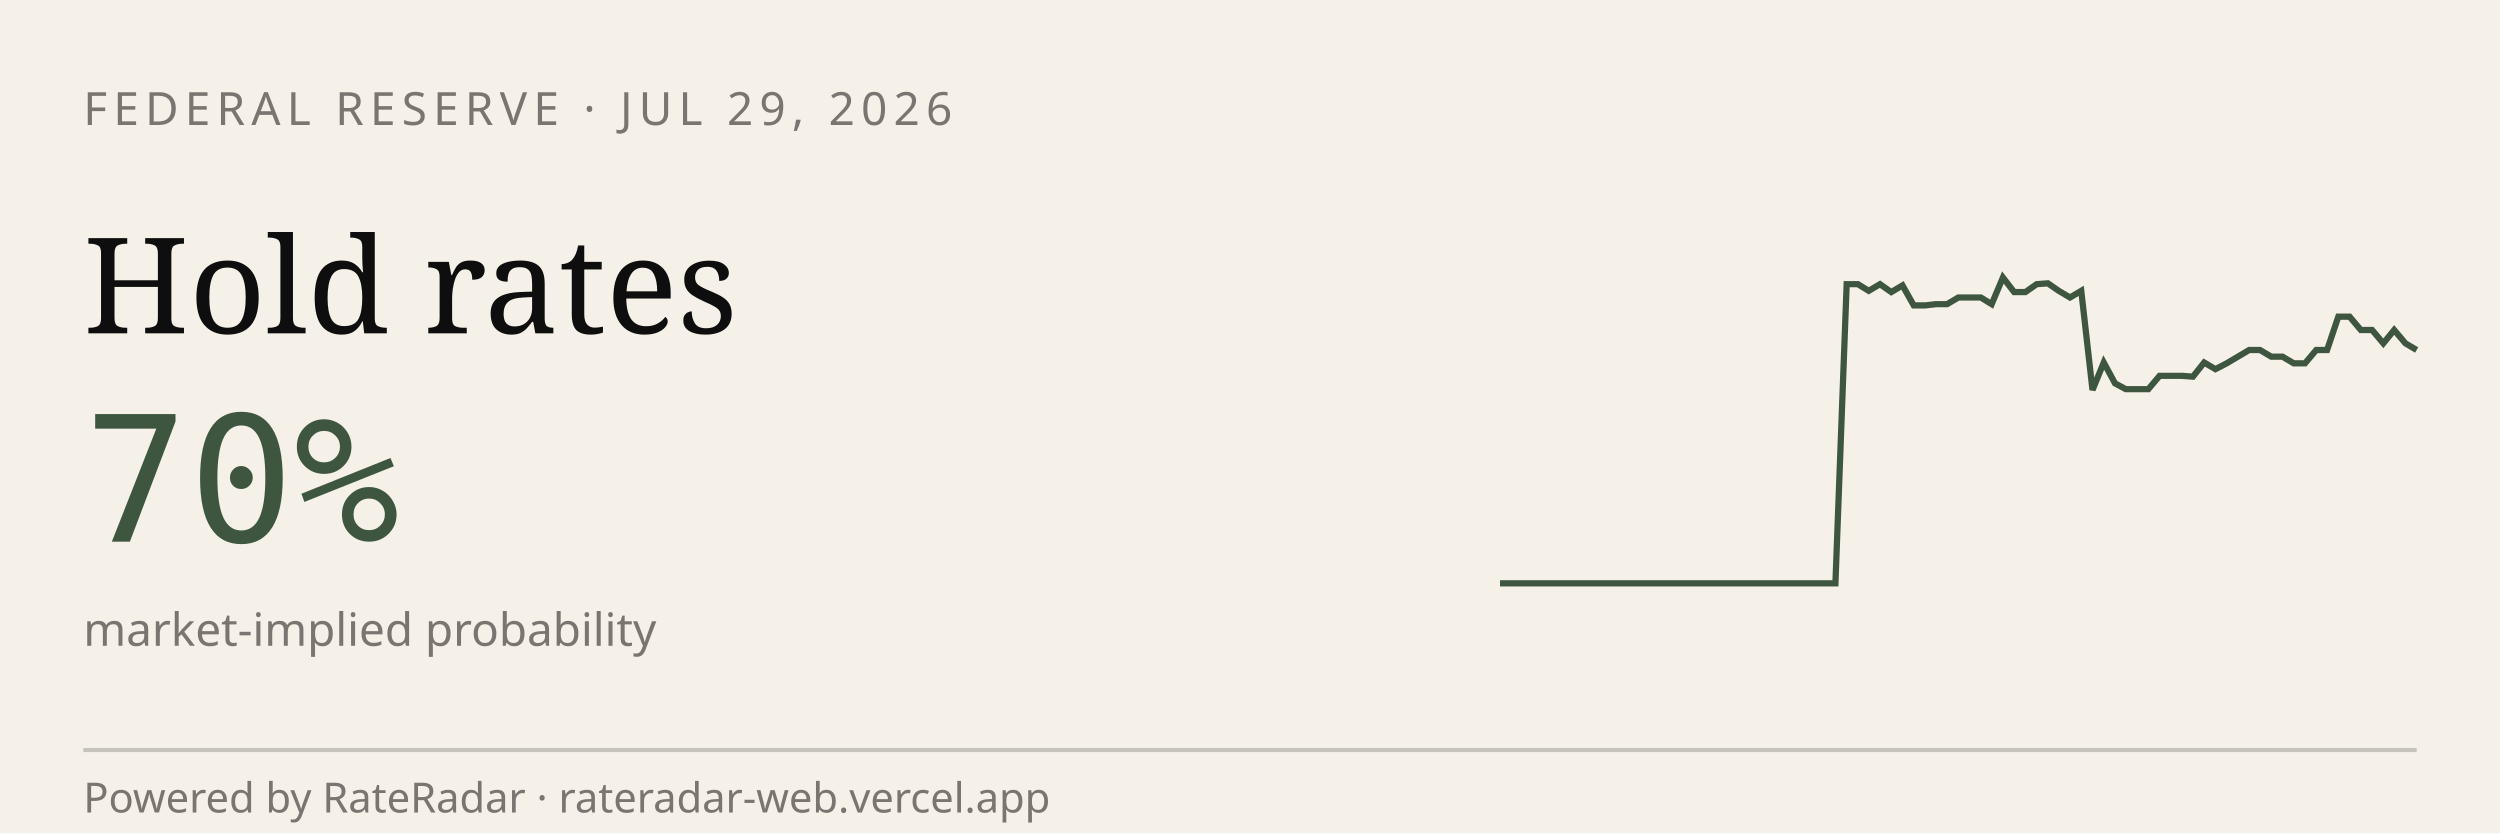
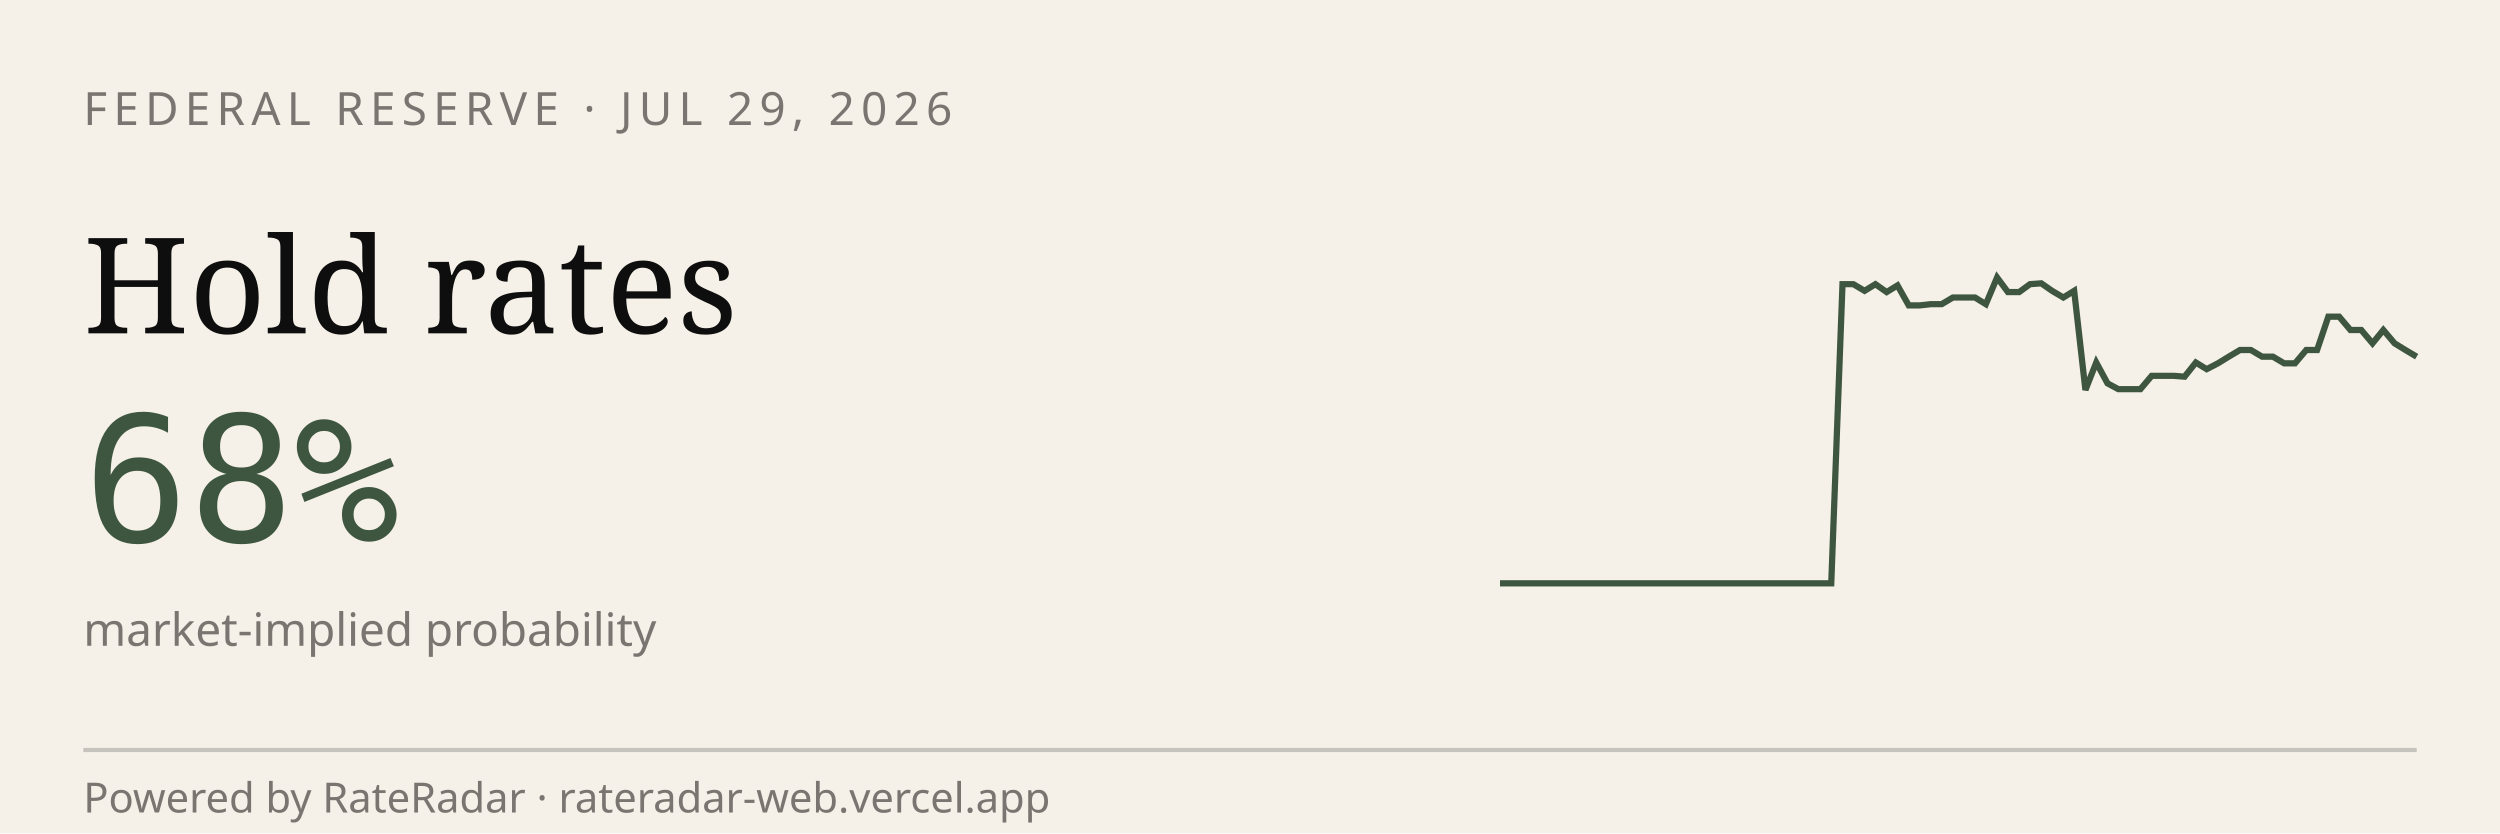
<svg xmlns="http://www.w3.org/2000/svg" viewBox="0 0 600 200" width="600" height="200" role="img" aria-label="RateRadar live odds for FED 2026-07-29">
  <rect width="600" height="200" fill="#F5F1E8" />
  <text x="20" y="30" font-family="sans-serif" font-size="11" letter-spacing="1.5" fill="#7A7570">FEDERAL RESERVE · JUL 29, 2026</text>
  <text x="20" y="80" font-family="Georgia, serif" font-size="32" fill="#0E0E0E">Hold rates</text>
-   <text x="20" y="130" font-family="monospace" font-size="42" fill="#3E5640">70%</text>
+   <text x="20" y="130" font-family="monospace" font-size="42" fill="#3E5640">68%</text>
  <text x="20" y="155" font-family="sans-serif" font-size="11" fill="#7A7570">market-implied probability</text>
-   <path d="M 360.0,140.0 L 362.7,140.0 L 365.4,140.0 L 368.0,140.0 L 370.7,140.0 L 373.4,140.0 L 376.1,140.0 L 378.8,140.0 L 381.5,140.0 L 384.1,140.0 L 386.8,140.0 L 389.5,140.0 L 392.2,140.0 L 394.9,140.0 L 397.6,140.0 L 400.2,140.0 L 402.9,140.0 L 405.6,140.0 L 408.3,140.0 L 411.0,140.0 L 413.7,140.0 L 416.3,140.0 L 419.0,140.0 L 421.7,140.0 L 424.4,140.0 L 427.1,140.0 L 429.8,140.0 L 432.4,140.0 L 435.1,140.0 L 437.8,140.0 L 440.5,140.0 L 443.2,68.2 L 445.9,68.2 L 448.5,69.8 L 451.2,68.2 L 453.9,70.1 L 456.6,68.5 L 459.3,73.3 L 462.0,73.3 L 464.6,73.0 L 467.3,73.0 L 470.0,71.4 L 472.7,71.4 L 475.4,71.4 L 478.0,73.0 L 480.7,66.6 L 483.4,70.1 L 486.1,70.1 L 488.8,68.2 L 491.5,68.0 L 494.1,69.8 L 496.8,71.4 L 499.5,69.8 L 502.2,93.6 L 504.9,87.0 L 507.6,92.0 L 510.2,93.4 L 512.9,93.4 L 515.6,93.4 L 518.3,90.2 L 521.0,90.2 L 523.7,90.2 L 526.3,90.4 L 529.0,87.0 L 531.7,88.6 L 534.4,87.2 L 537.1,85.6 L 539.8,84.0 L 542.4,84.0 L 545.1,85.6 L 547.8,85.6 L 550.5,87.2 L 553.2,87.2 L 555.9,84.0 L 558.5,84.0 L 561.2,76.0 L 563.9,76.0 L 566.6,79.2 L 569.3,79.2 L 572.0,82.4 L 574.6,79.2 L 577.3,82.4 L 580.0,84.0" stroke="#3E5640" stroke-width="1.5" fill="none" />
+   <path d="M 360.0,140.0 L 362.7,140.0 L 365.3,140.0 L 368.0,140.0 L 370.6,140.0 L 373.3,140.0 L 375.9,140.0 L 378.6,140.0 L 381.2,140.0 L 383.9,140.0 L 386.5,140.0 L 389.2,140.0 L 391.8,140.0 L 394.5,140.0 L 397.1,140.0 L 399.8,140.0 L 402.4,140.0 L 405.1,140.0 L 407.7,140.0 L 410.4,140.0 L 413.0,140.0 L 415.7,140.0 L 418.3,140.0 L 421.0,140.0 L 423.6,140.0 L 426.3,140.0 L 428.9,140.0 L 431.6,140.0 L 434.2,140.0 L 436.9,140.0 L 439.5,140.0 L 442.2,68.2 L 444.8,68.2 L 447.5,69.8 L 450.1,68.2 L 452.8,70.1 L 455.4,68.5 L 458.1,73.3 L 460.7,73.3 L 463.4,73.0 L 466.0,73.0 L 468.7,71.4 L 471.3,71.4 L 474.0,71.4 L 476.6,73.0 L 479.3,66.6 L 481.9,70.1 L 484.6,70.1 L 487.2,68.2 L 489.9,68.0 L 492.5,69.8 L 495.2,71.4 L 497.8,69.8 L 500.5,93.6 L 503.1,87.0 L 505.8,92.0 L 508.4,93.4 L 511.1,93.4 L 513.7,93.4 L 516.4,90.2 L 519.0,90.2 L 521.7,90.2 L 524.3,90.4 L 527.0,87.0 L 529.6,88.6 L 532.3,87.2 L 534.9,85.6 L 537.6,84.0 L 540.2,84.0 L 542.9,85.6 L 545.5,85.6 L 548.2,87.2 L 550.8,87.2 L 553.5,84.0 L 556.1,84.0 L 558.8,76.0 L 561.4,76.0 L 564.1,79.2 L 566.7,79.2 L 569.4,82.4 L 572.0,79.2 L 574.7,82.4 L 577.3,84.0 L 580.0,85.6" stroke="#3E5640" stroke-width="1.5" fill="none" />
  <line x1="20" y1="180" x2="580" y2="180" stroke="#0E0E0E33" />
  <text x="20" y="195" font-family="sans-serif" font-size="10" fill="#7A7570">Powered by RateRadar · rateradar-web.vercel.app</text>
</svg>
